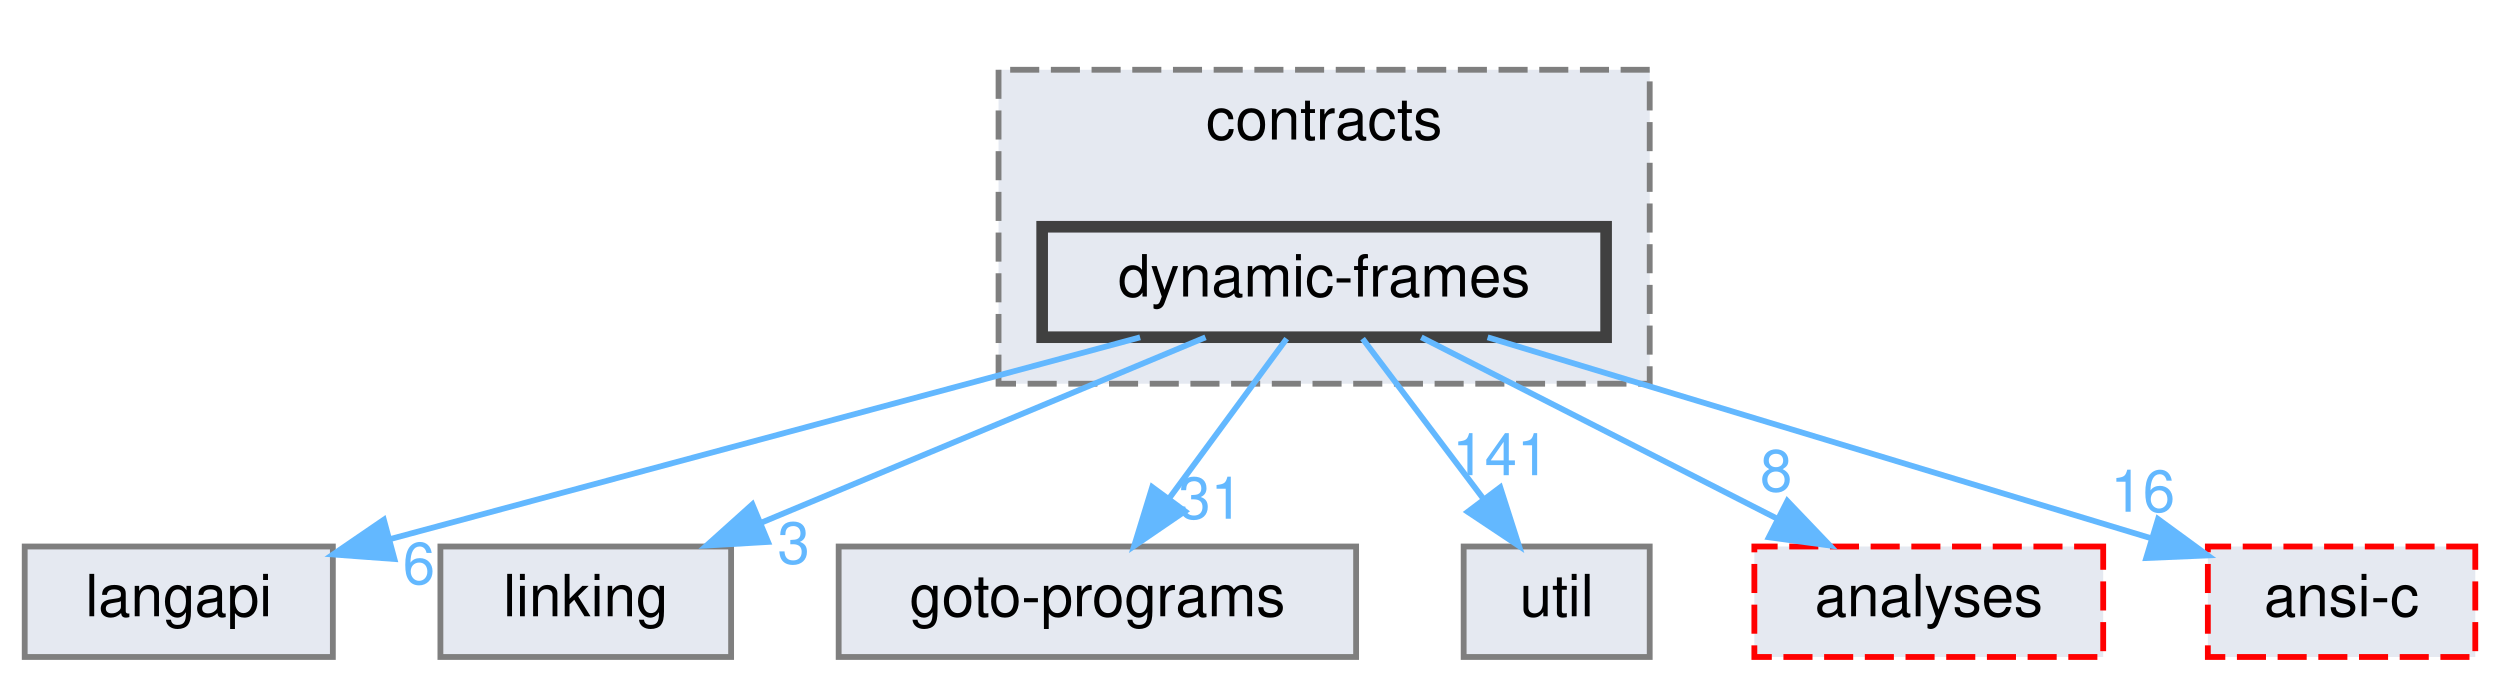
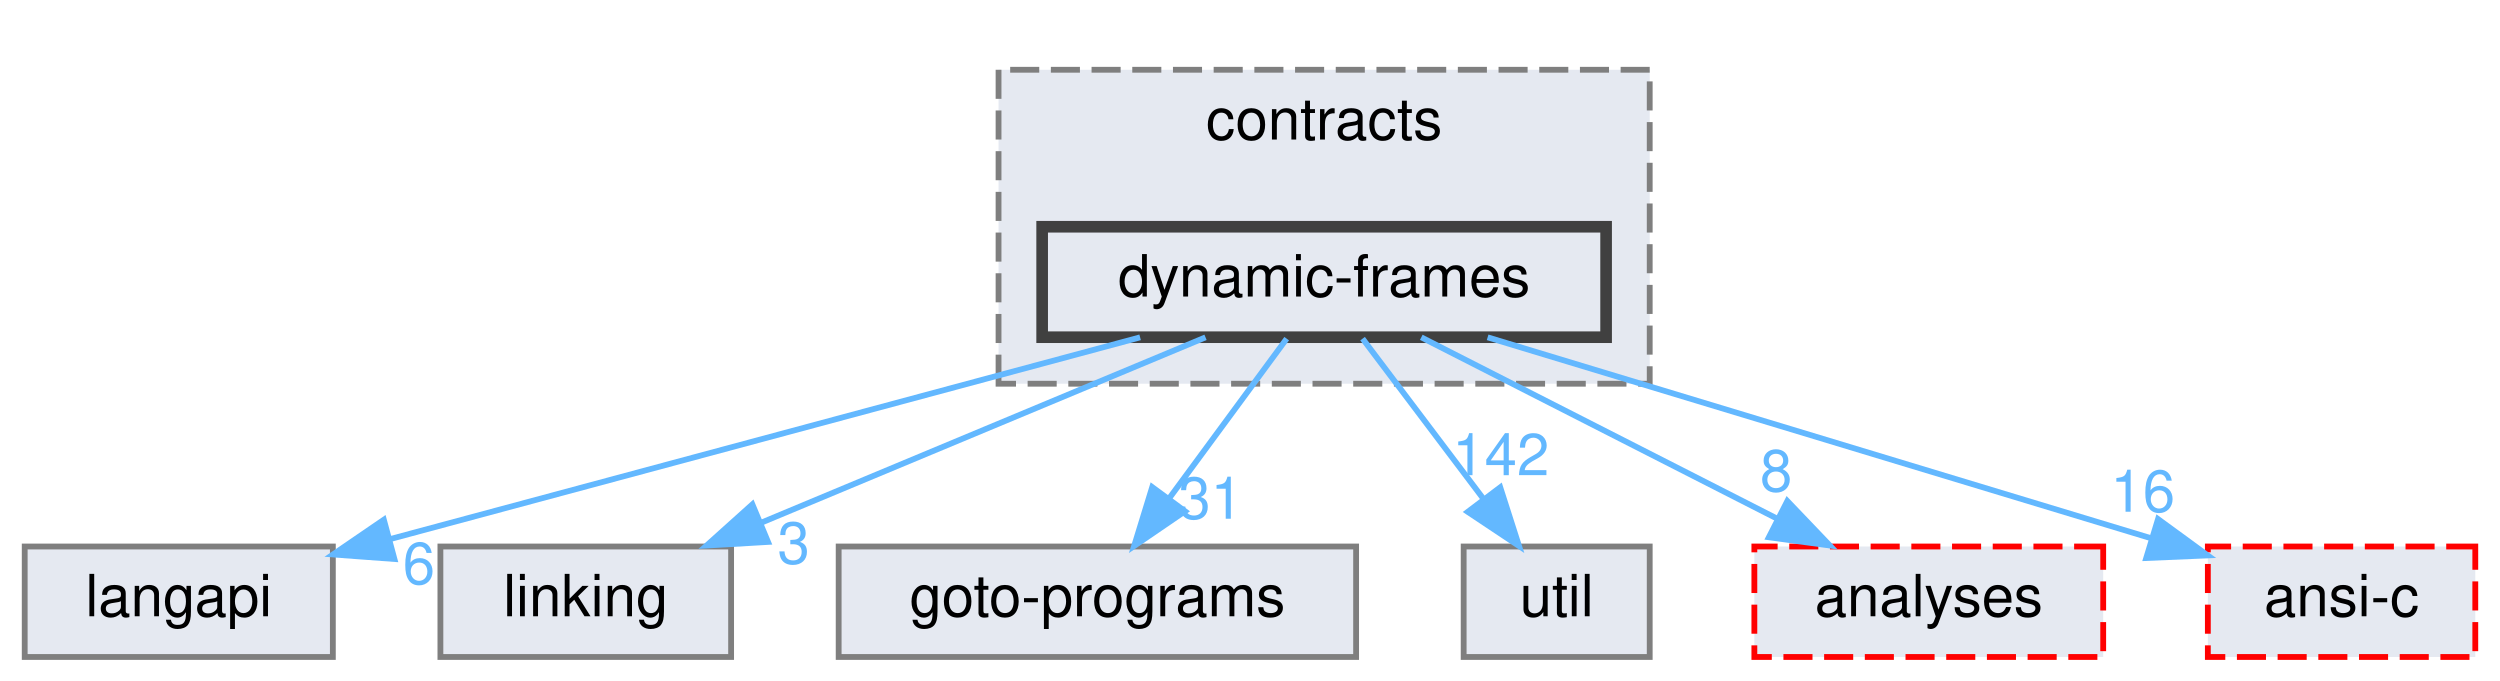
<svg xmlns="http://www.w3.org/2000/svg" xmlns:xlink="http://www.w3.org/1999/xlink" width="430pt" height="117pt" viewBox="0.00 0.00 429.50 117.00">
  <g id="graph0" class="graph" transform="scale(1 1) rotate(0) translate(4 113)">
    <g id="clust1" class="cluster">
      <g id="a_clust1">
        <a xlink:href="dir_e4c408710983314831560c91befbbf77.html" target="_top" xlink:title="contracts">
          <polygon fill="#e5e9f1" stroke="#7f7f7f" stroke-dasharray="5,2" points="167.5,-47 167.5,-101 279.5,-101 279.5,-47 167.5,-47" />
          <text text-anchor="middle" x="223.5" y="-89" font-family="Helvetica,sans-Serif" font-size="10.00">contracts</text>
        </a>
      </g>
    </g>
    <g id="node1" class="node">
      <g id="a_node1">
        <a xlink:href="dir_c09e2f4c4cbc9b698baa471c135538ab.html" target="_top" xlink:title="dynamic-frames">
          <polygon fill="#e5e9f1" stroke="#404040" stroke-width="2" points="272,-74 175,-74 175,-55 272,-55 272,-74" />
          <text text-anchor="middle" x="223.5" y="-62" font-family="Helvetica,sans-Serif" font-size="10.00">dynamic-frames</text>
        </a>
      </g>
    </g>
    <g id="node2" class="node">
      <g id="a_node2">
        <a xlink:href="dir_245199dd16b1f3757d78c9dc7747589d.html" target="_top" xlink:title="langapi">
          <polygon fill="#e5e9f1" stroke="#7f7f7f" points="53,-19 0,-19 0,0 53,0 53,-19" />
          <text text-anchor="middle" x="26.5" y="-7" font-family="Helvetica,sans-Serif" font-size="10.00">langapi</text>
        </a>
      </g>
    </g>
    <g id="edge1" class="edge">
      <g id="a_edge1">
        <a xlink:href="dir_000017_000042.html" target="_top">
          <path fill="none" stroke="#63b8ff" d="M191.85,-54.98C156.65,-45.52 99.9,-30.25 62.9,-20.29" />
          <polygon fill="#63b8ff" stroke="#63b8ff" points="63.59,-16.85 53.02,-17.63 61.77,-23.61 63.59,-16.85" />
        </a>
      </g>
      <g id="a_edge1-headlabel">
        <a xlink:href="dir_000017_000042.html" target="_top" xlink:title="6">
          <text text-anchor="middle" x="67.8" y="-12.55" font-family="Helvetica,sans-Serif" font-size="10.00" fill="#63b8ff">6</text>
        </a>
      </g>
    </g>
    <g id="node3" class="node">
      <g id="a_node3">
        <a xlink:href="dir_7ec25742ab1d47a7a6823282222807fd.html" target="_top" xlink:title="linking">
          <polygon fill="#e5e9f1" stroke="#7f7f7f" points="121.5,-19 71.5,-19 71.5,0 121.5,0 121.5,-19" />
          <text text-anchor="middle" x="96.5" y="-7" font-family="Helvetica,sans-Serif" font-size="10.00">linking</text>
        </a>
      </g>
    </g>
    <g id="edge2" class="edge">
      <g id="a_edge2">
        <a xlink:href="dir_000017_000047.html" target="_top">
          <path fill="none" stroke="#63b8ff" d="M203.1,-54.98C182.48,-46.38 150.39,-32.99 126.81,-23.15" />
          <polygon fill="#63b8ff" stroke="#63b8ff" points="127.85,-19.79 117.28,-19.17 125.16,-26.25 127.85,-19.79" />
        </a>
      </g>
      <g id="a_edge2-headlabel">
        <a xlink:href="dir_000017_000047.html" target="_top" xlink:title="3">
          <text text-anchor="middle" x="132.26" y="-16.06" font-family="Helvetica,sans-Serif" font-size="10.00" fill="#63b8ff">3</text>
        </a>
      </g>
    </g>
    <g id="node4" class="node">
      <g id="a_node4">
        <a xlink:href="dir_807c5b2c83e0c14a10083f60cf67ca05.html" target="_top" xlink:title="goto-programs">
          <polygon fill="#e5e9f1" stroke="#7f7f7f" points="229,-19 140,-19 140,0 229,0 229,-19" />
          <text text-anchor="middle" x="184.5" y="-7" font-family="Helvetica,sans-Serif" font-size="10.00">goto-programs</text>
        </a>
      </g>
    </g>
    <g id="edge3" class="edge">
      <g id="a_edge3">
        <a xlink:href="dir_000017_000030.html" target="_top">
          <path fill="none" stroke="#63b8ff" d="M217.06,-54.75C211.61,-47.34 203.64,-36.5 196.94,-27.41" />
          <polygon fill="#63b8ff" stroke="#63b8ff" points="199.57,-25.07 190.82,-19.09 193.93,-29.22 199.57,-25.07" />
        </a>
      </g>
      <g id="a_edge3-headlabel">
        <a xlink:href="dir_000017_000030.html" target="_top" xlink:title="31">
          <text text-anchor="middle" x="203.98" y="-23.78" font-family="Helvetica,sans-Serif" font-size="10.00" fill="#63b8ff">31</text>
        </a>
      </g>
    </g>
    <g id="node5" class="node">
      <g id="a_node5">
        <a xlink:href="dir_b7878ad5ecbf2506f4125b9d34c97e45.html" target="_top" xlink:title="util">
          <polygon fill="#e5e9f1" stroke="#7f7f7f" points="279.5,-19 247.5,-19 247.5,0 279.5,0 279.5,-19" />
          <text text-anchor="middle" x="263.5" y="-7" font-family="Helvetica,sans-Serif" font-size="10.00">util</text>
        </a>
      </g>
    </g>
    <g id="edge4" class="edge">
      <g id="a_edge4">
        <a xlink:href="dir_000017_000072.html" target="_top">
          <path fill="none" stroke="#63b8ff" d="M230.11,-54.75C235.76,-47.26 244.04,-36.28 250.95,-27.13" />
          <polygon fill="#63b8ff" stroke="#63b8ff" points="253.79,-29.18 257.02,-19.09 248.2,-24.96 253.79,-29.18" />
        </a>
      </g>
      <g id="a_edge4-headlabel">
-         <a xlink:href="dir_000017_000072.html" target="_top" xlink:title="141">
-           <text text-anchor="middle" x="253.89" y="-31.26" font-family="Helvetica,sans-Serif" font-size="10.00" fill="#63b8ff">141</text>
+         <a xlink:href="dir_000017_000072.html" target="_top" xlink:title="142">
+           <text text-anchor="middle" x="253.89" y="-31.26" font-family="Helvetica,sans-Serif" font-size="10.00" fill="#63b8ff">142</text>
        </a>
      </g>
    </g>
    <g id="node6" class="node">
      <g id="a_node6">
        <a xlink:href="dir_ba7b98ca4ba342c6303fef7df3e3d6c7.html" target="_top" xlink:title="analyses">
          <polygon fill="#e5e9f1" stroke="red" stroke-dasharray="5,2" points="357.5,-19 297.5,-19 297.5,0 357.5,0 357.5,-19" />
          <text text-anchor="middle" x="327.5" y="-7" font-family="Helvetica,sans-Serif" font-size="10.00">analyses</text>
        </a>
      </g>
    </g>
    <g id="edge5" class="edge">
      <g id="a_edge5">
        <a xlink:href="dir_000017_000001.html" target="_top">
          <path fill="none" stroke="#63b8ff" d="M240.21,-54.98C256.71,-46.57 282.2,-33.59 301.38,-23.81" />
          <polygon fill="#63b8ff" stroke="#63b8ff" points="303.17,-26.83 310.49,-19.17 299.99,-20.59 303.17,-26.83" />
        </a>
      </g>
      <g id="a_edge5-headlabel">
        <a xlink:href="dir_000017_000001.html" target="_top" xlink:title="8">
          <text text-anchor="middle" x="301.25" y="-28.49" font-family="Helvetica,sans-Serif" font-size="10.00" fill="#63b8ff">8</text>
        </a>
      </g>
    </g>
    <g id="node7" class="node">
      <g id="a_node7">
        <a xlink:href="dir_f88182c44268ef6b082d02d66ccc5f99.html" target="_top" xlink:title="ansi-c">
          <polygon fill="#e5e9f1" stroke="red" stroke-dasharray="5,2" points="421.5,-19 375.5,-19 375.5,0 421.5,0 421.5,-19" />
          <text text-anchor="middle" x="398.5" y="-7" font-family="Helvetica,sans-Serif" font-size="10.00">ansi-c</text>
        </a>
      </g>
    </g>
    <g id="edge6" class="edge">
      <g id="a_edge6">
        <a xlink:href="dir_000017_000002.html" target="_top">
          <path fill="none" stroke="#63b8ff" d="M251.62,-54.98C282.79,-45.54 333,-30.34 365.87,-20.38" />
          <polygon fill="#63b8ff" stroke="#63b8ff" points="366.93,-23.72 375.48,-17.47 364.9,-17.02 366.93,-23.72" />
        </a>
      </g>
      <g id="a_edge6-headlabel">
        <a xlink:href="dir_000017_000002.html" target="_top" xlink:title="16">
          <text text-anchor="middle" x="364.31" y="-24.98" font-family="Helvetica,sans-Serif" font-size="10.00" fill="#63b8ff">16</text>
        </a>
      </g>
    </g>
  </g>
</svg>
